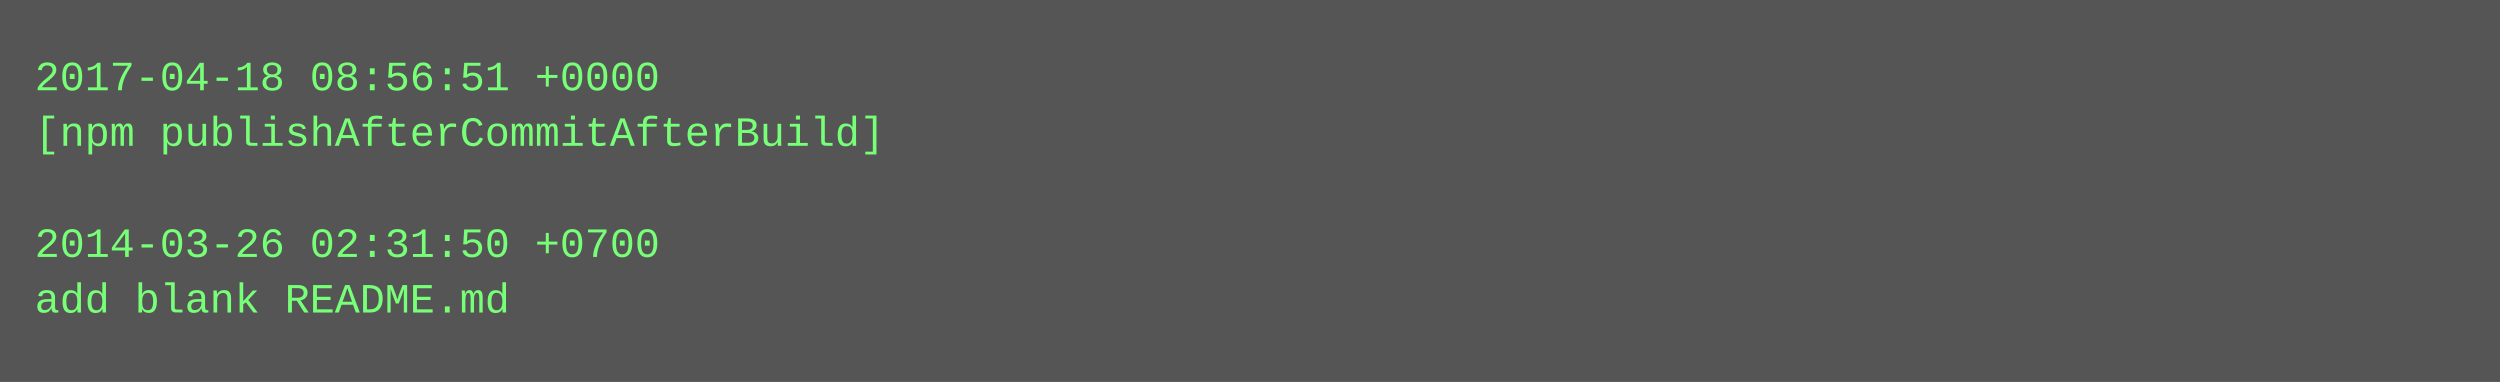
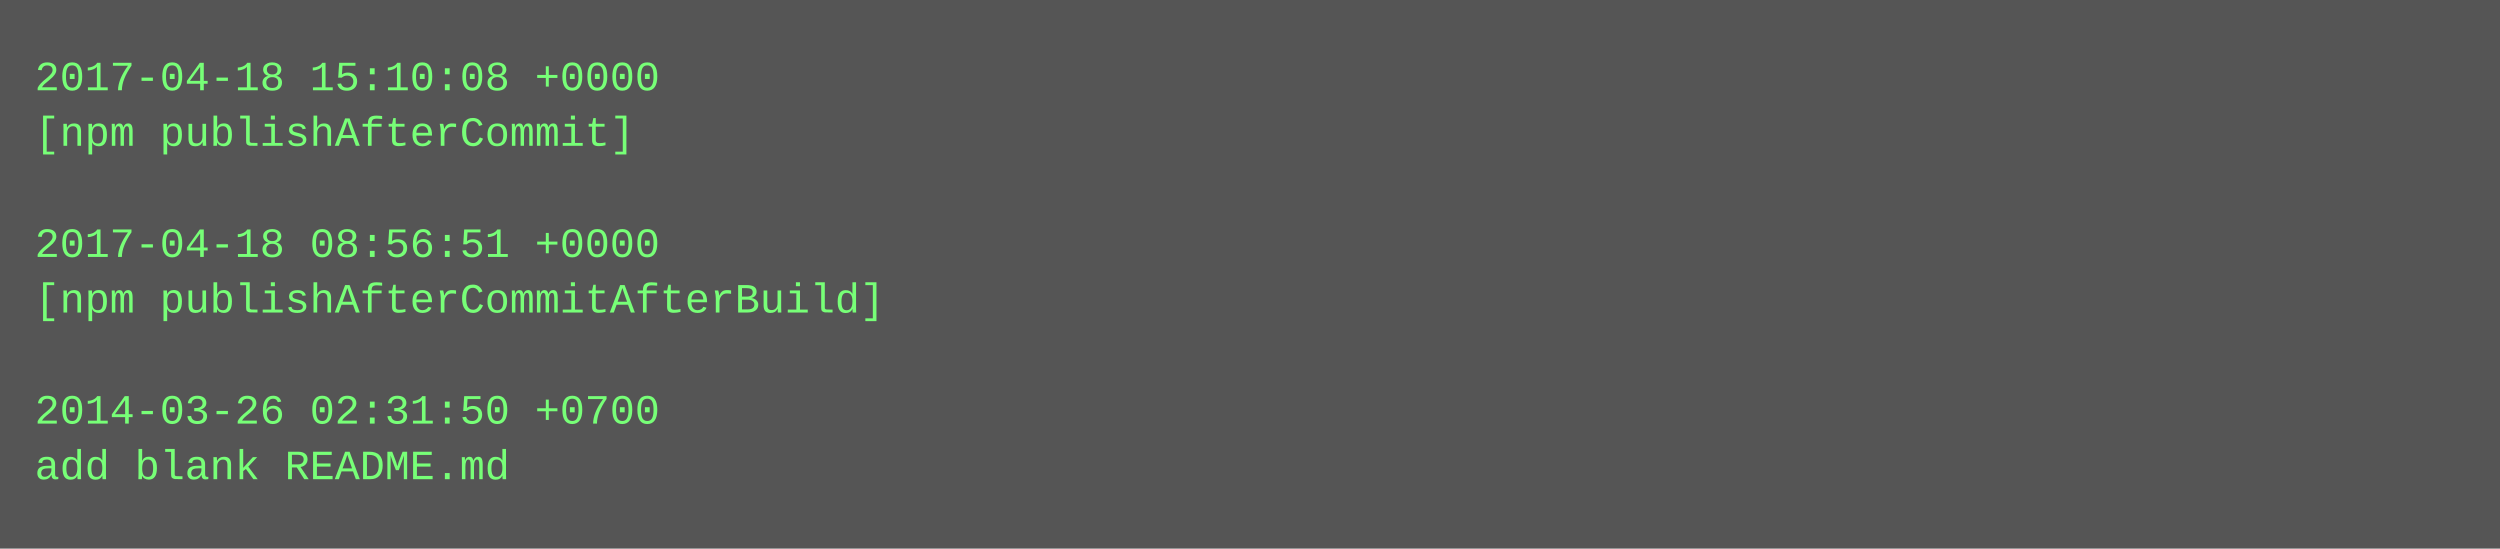
- <svg xmlns="http://www.w3.org/2000/svg" height="110" width="720">
-   <rect height="110" fill="#555" width="720" />
+ <svg xmlns="http://www.w3.org/2000/svg" height="158" width="720">
+   <rect height="158" fill="#555" width="720" />
  <text fill="#7f7" font-family="Courier New" font-size="12" xml:space="preserve">
-     <tspan x="10" y="26">2017-04-18 08:56:51 +0000</tspan>
-     <tspan x="10" y="42">[npm publishAfterCommitAfterBuild]</tspan>
+     <tspan x="10" y="26">2017-04-18 15:10:08 +0000</tspan>
+     <tspan x="10" y="42">[npm publishAfterCommit]</tspan>
    <tspan x="10" y="58" />
-     <tspan x="10" y="74">2014-03-26 02:31:50 +0700</tspan>
-     <tspan x="10" y="90">add blank README.md</tspan>
+     <tspan x="10" y="74">2017-04-18 08:56:51 +0000</tspan>
+     <tspan x="10" y="90">[npm publishAfterCommitAfterBuild]</tspan>
+     <tspan x="10" y="106" />
+     <tspan x="10" y="122">2014-03-26 02:31:50 +0700</tspan>
+     <tspan x="10" y="138">add blank README.md</tspan>
  </text>
</svg>
